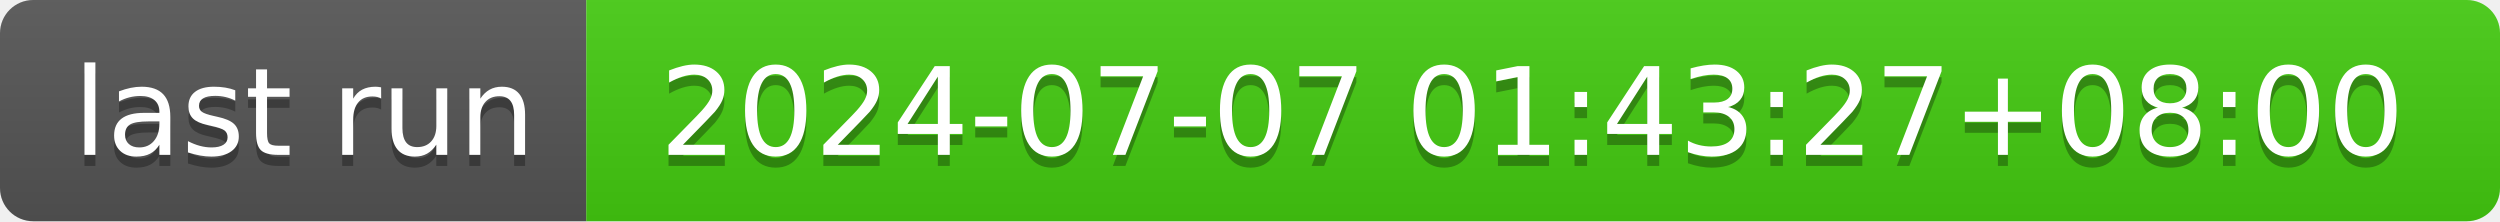
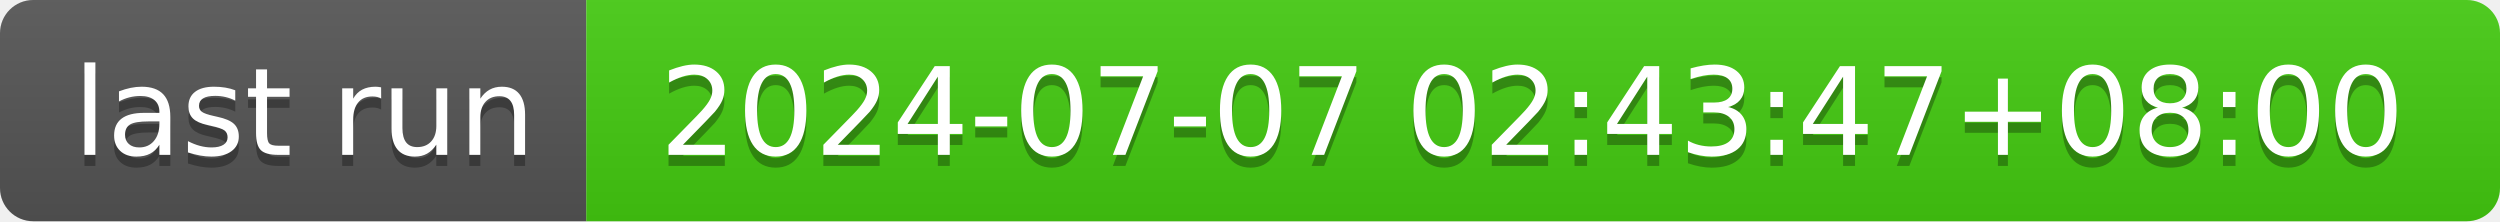
- <svg xmlns="http://www.w3.org/2000/svg" width="226" height="20" role="img" aria-label="last run: 2024-07-07 01:43:27+08:00">
+ <svg xmlns="http://www.w3.org/2000/svg" width="226" height="20" role="img" aria-label="last run: 2024-07-07 02:43:47+08:00">
  <linearGradient id="s" x2="0" y2="100%">
    <stop offset="0" stop-color="#bbb" stop-opacity=".1" />
    <stop offset="1" stop-opacity=".1" />
  </linearGradient>
  <clipPath id="r">
    <rect width="226" height="20" rx="3" fill="#fff" />
  </clipPath>
  <g clip-path="url(#r)">
    <rect width="53" height="20" fill="#555" />
    <rect x="53" width="173" height="20" fill="#4c1" />
    <rect width="226" height="20" fill="url(#s)" />
  </g>
  <g fill="#fff" text-anchor="middle" font-family="Verdana,Geneva,DejaVu Sans,sans-serif" text-rendering="geometricPrecision" font-size="110">
    <text aria-hidden="true" x="275" y="150" fill="#010101" fill-opacity=".3" transform="scale(.1)" textLength="430">last run</text>
    <text x="275" y="140" transform="scale(.1)" fill="#fff" textLength="430">last run</text>
-     <text aria-hidden="true" x="1385" y="150" fill="#010101" fill-opacity=".3" transform="scale(.1)" textLength="1630">2024-07-07 01:43:27+08:00</text>
-     <text x="1385" y="140" transform="scale(.1)" fill="#fff" textLength="1630">2024-07-07 01:43:27+08:00</text>
+     <text aria-hidden="true" x="1385" y="150" fill="#010101" fill-opacity=".3" transform="scale(.1)" textLength="1630">2024-07-07 02:43:47+08:00</text>
+     <text x="1385" y="140" transform="scale(.1)" fill="#fff" textLength="1630">2024-07-07 02:43:47+08:00</text>
  </g>
</svg>
